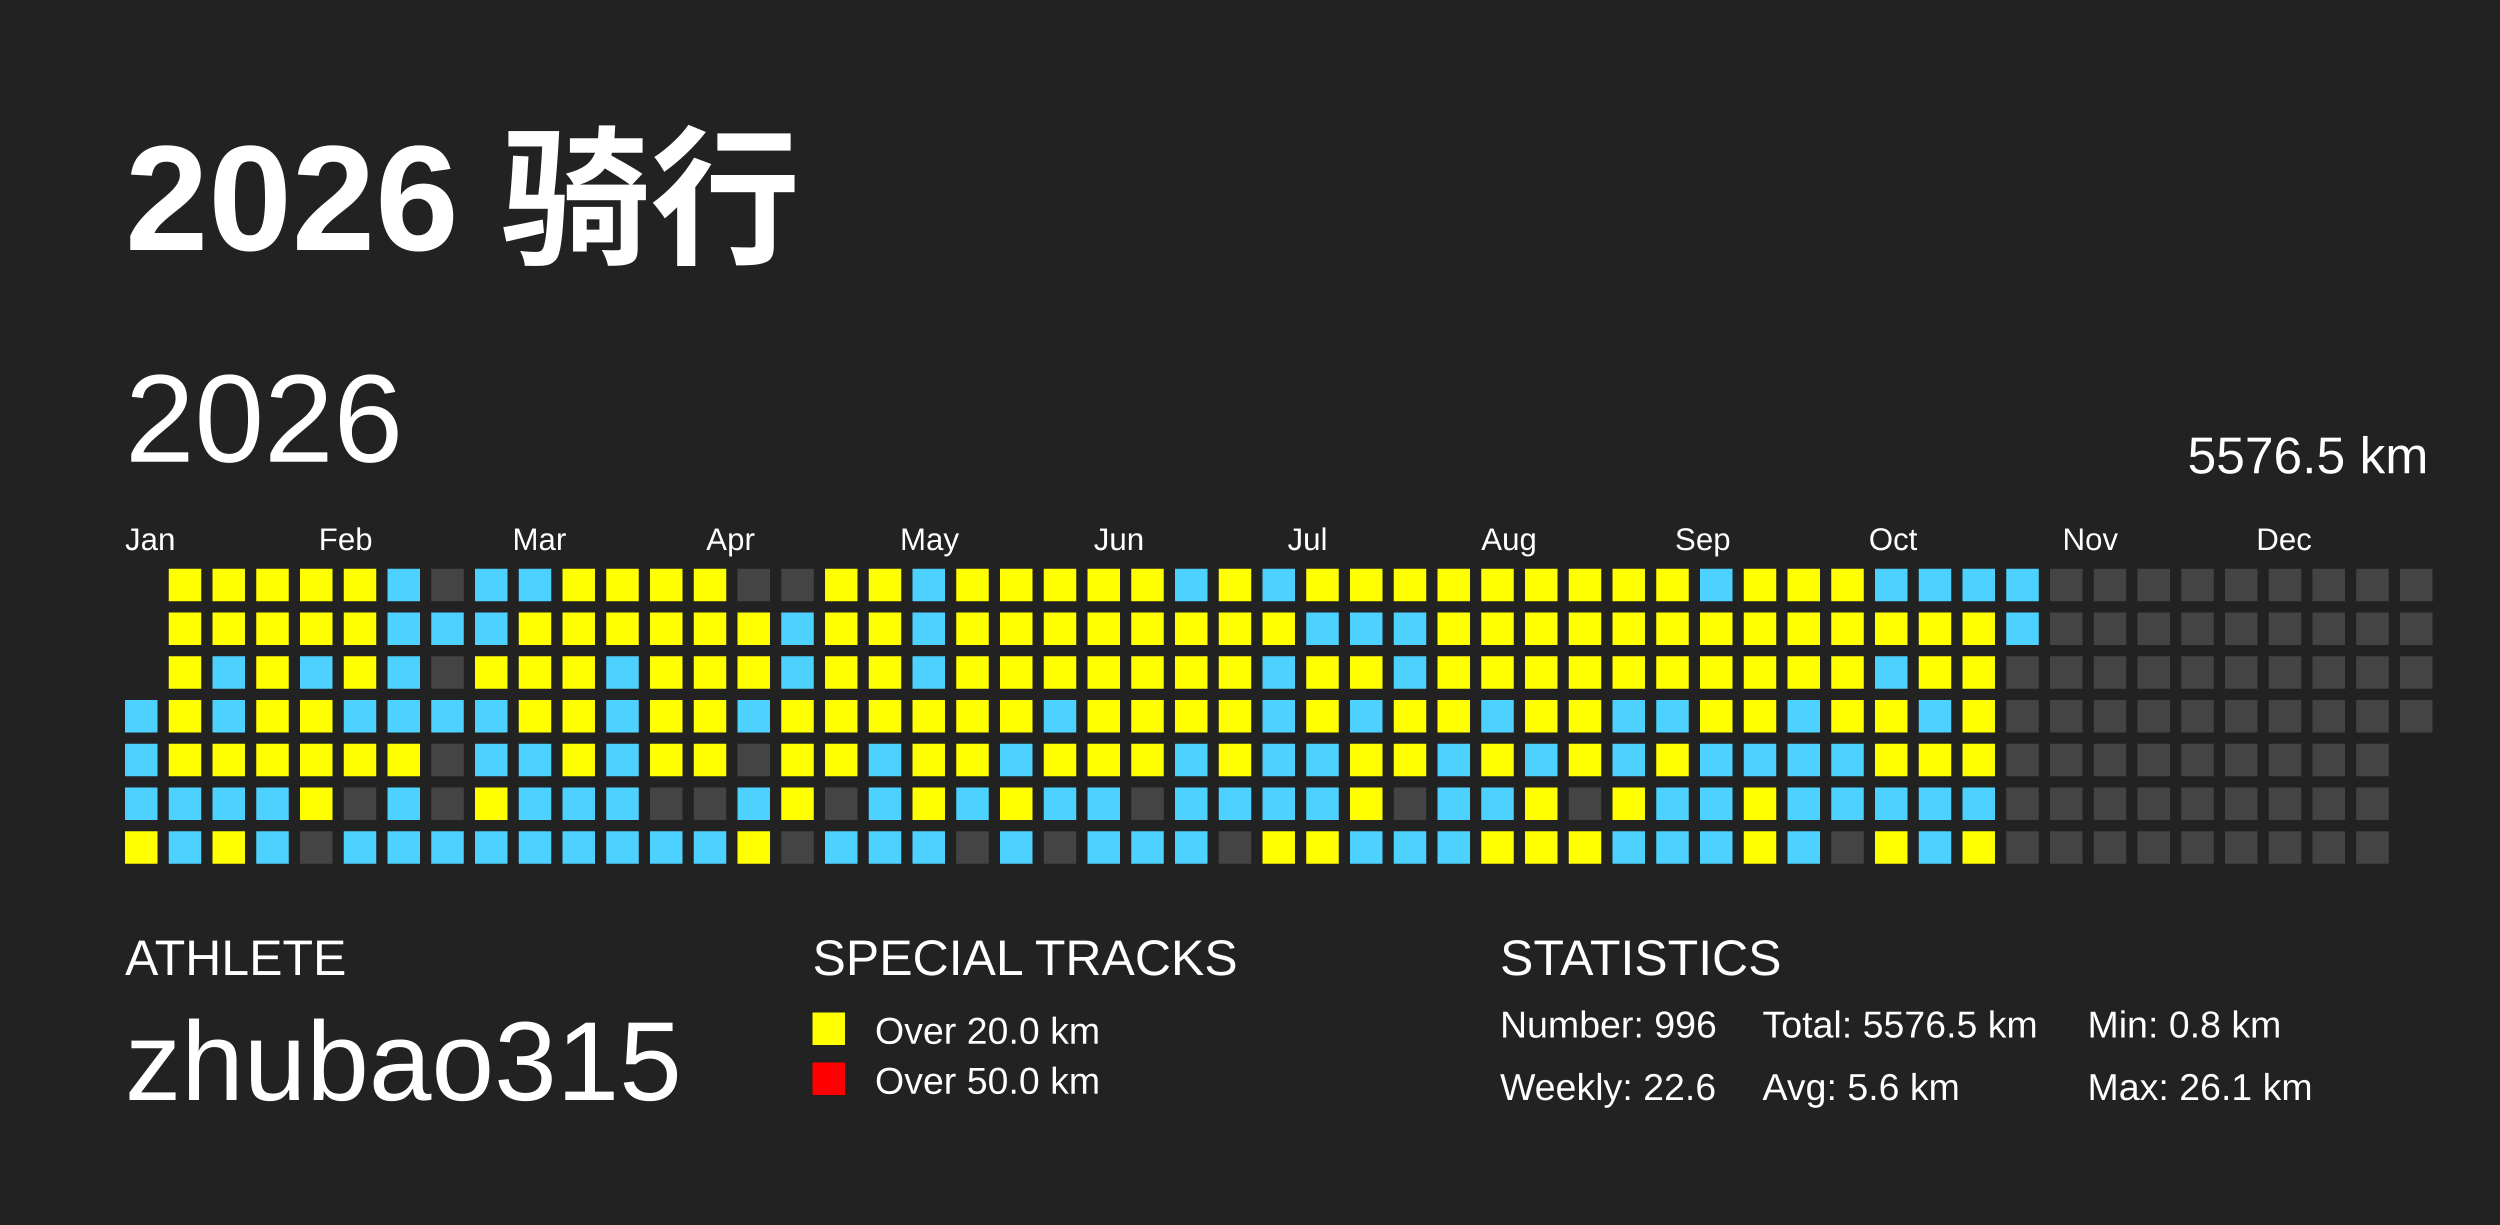
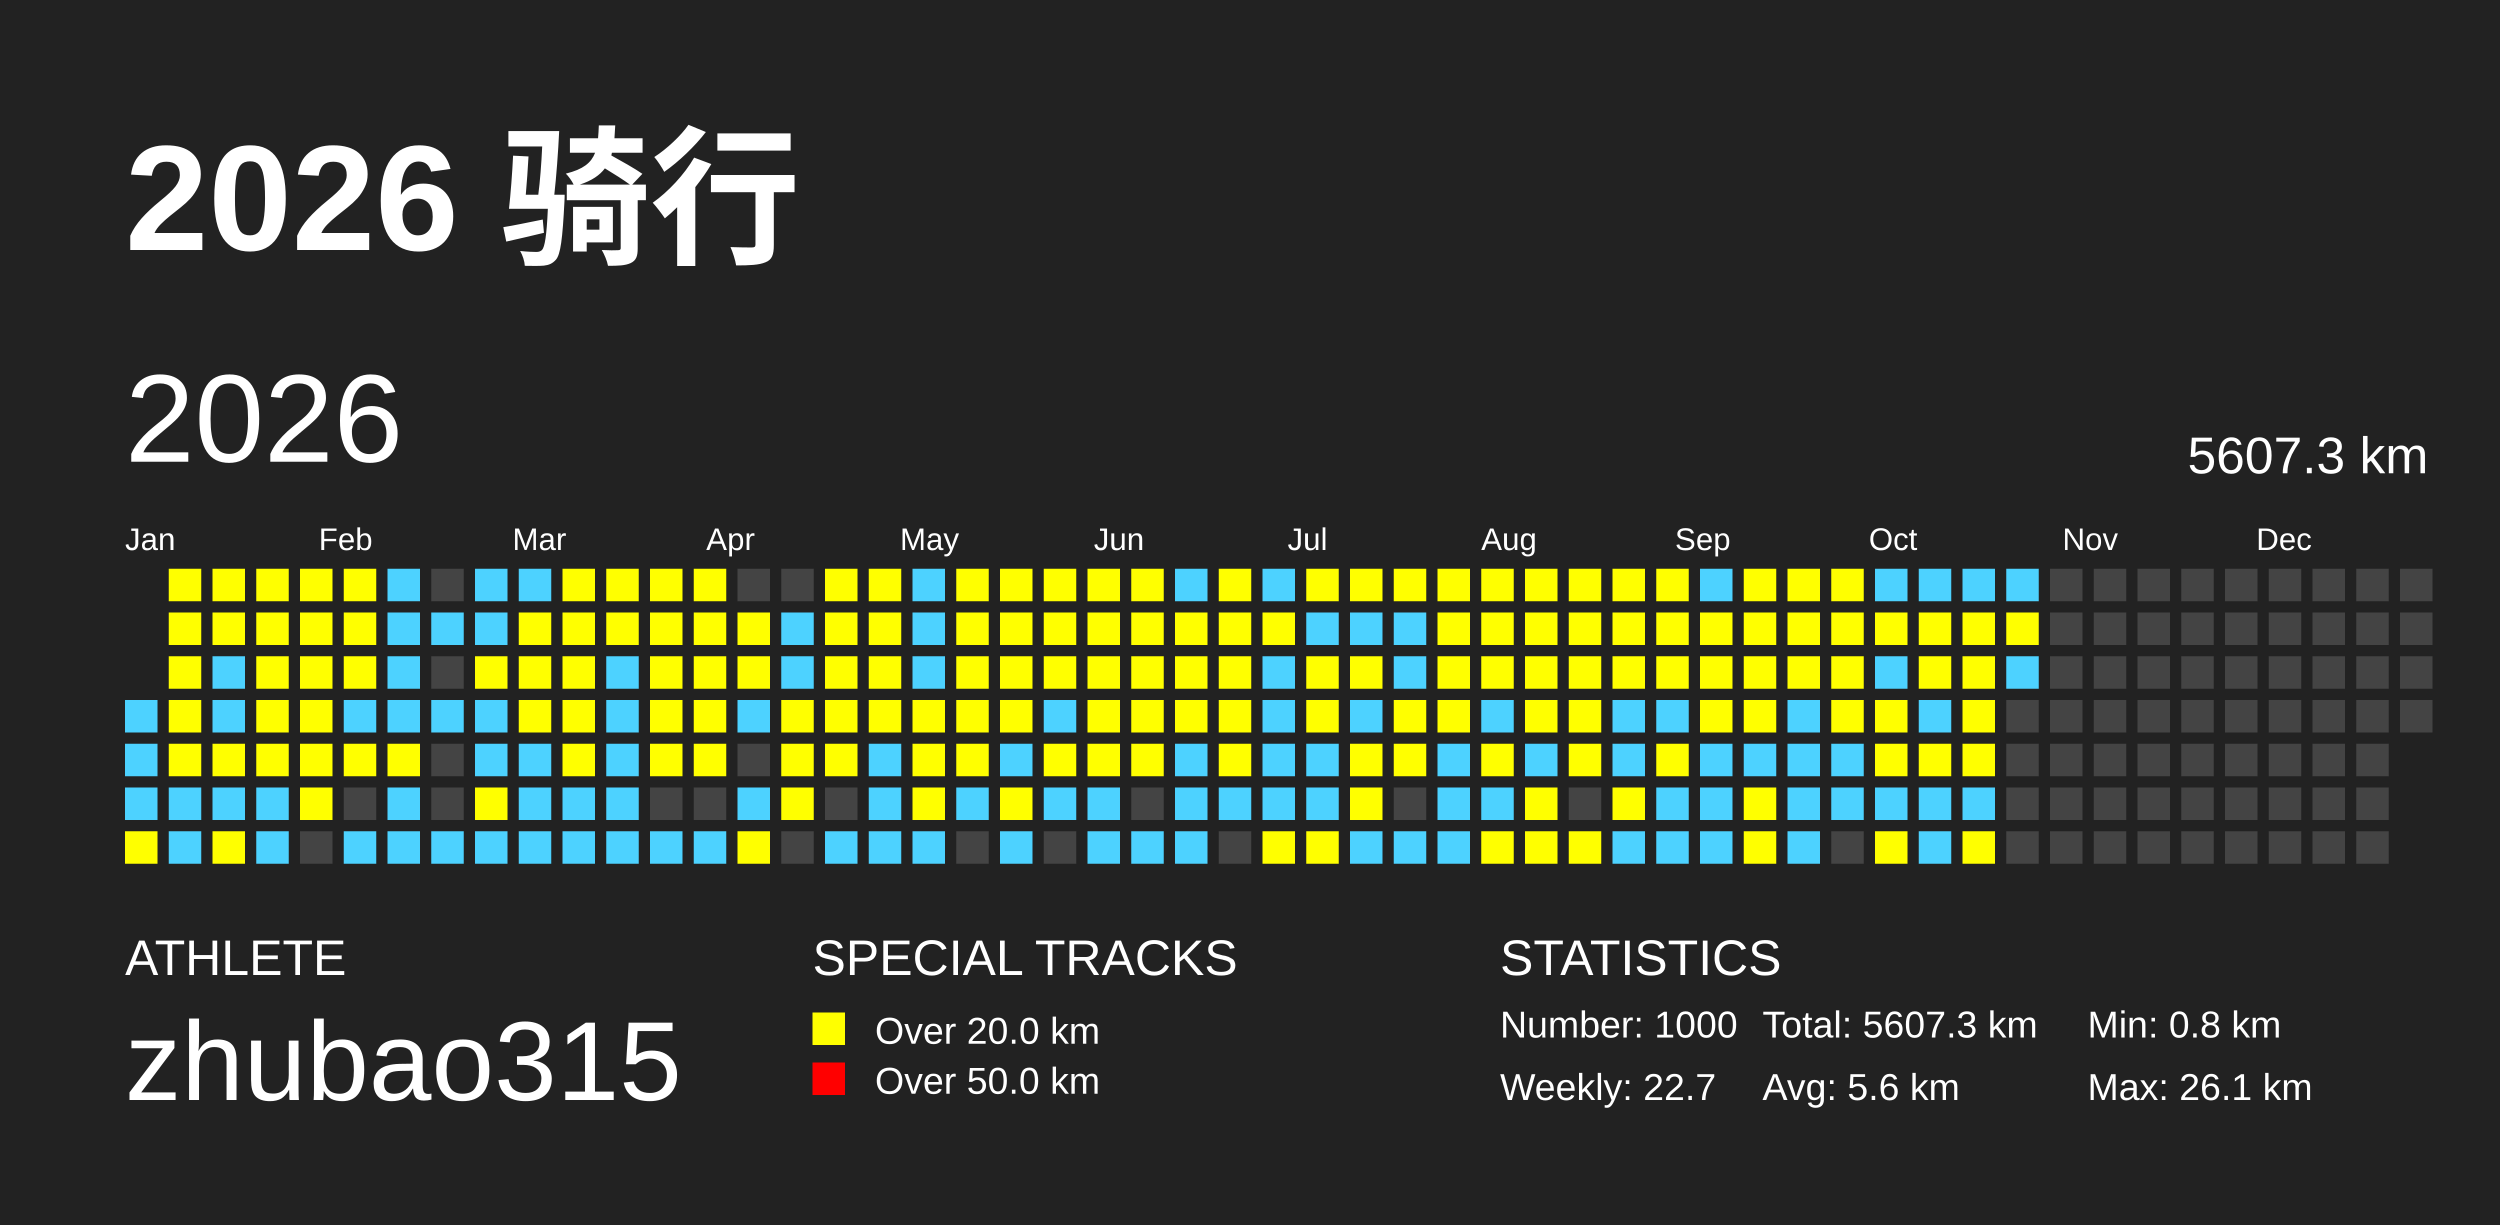
<svg xmlns="http://www.w3.org/2000/svg" baseProfile="full" height="98mm" version="1.1" viewBox="0,0,200,98" width="200mm">
  <defs />
  <rect fill="#222222" height="98" width="200" x="0" y="0" />
  <text fill="#FFFFFF" style="font-size:12px; font-family:Arial; font-weight:bold;" x="10" y="20">2026 骑行</text>
  <text fill="#FFFFFF" style="font-size:4px; font-family:Arial" x="10" y="78">ATHLETE</text>
  <text fill="#FFFFFF" style="font-size:9px; font-family:Arial" x="10" y="88">zhubao315</text>
  <text fill="#FFFFFF" style="font-size:4px; font-family:Arial" x="65" y="78">SPECIAL TRACKS</text>
  <rect fill="yellow" height="2.6" width="2.6" x="65" y="81" />
  <text fill="#FFFFFF" style="font-size:3px; font-family:Arial" x="70" y="83.5">Over 20.0 km</text>
  <rect fill="red" height="2.6" width="2.6" x="65" y="85" />
  <text fill="#FFFFFF" style="font-size:3px; font-family:Arial" x="70" y="87.5">Over 50.0 km</text>
  <text fill="#FFFFFF" style="font-size:4px; font-family:Arial" x="120" y="78">STATISTICS</text>
-   <text fill="#FFFFFF" style="font-size:3px; font-family:Arial" x="120" y="83">Number: 996</text>
-   <text fill="#FFFFFF" style="font-size:3px; font-family:Arial" x="120" y="88">Weekly: 22.6</text>
-   <text fill="#FFFFFF" style="font-size:3px; font-family:Arial" x="141" y="83">Total: 5576.5 km</text>
+   <text fill="#FFFFFF" style="font-size:3px; font-family:Arial" x="120" y="83">Number: 1000</text>
+   <text fill="#FFFFFF" style="font-size:3px; font-family:Arial" x="120" y="88">Weekly: 22.7</text>
+   <text fill="#FFFFFF" style="font-size:3px; font-family:Arial" x="141" y="83">Total: 5607.3 km</text>
  <text fill="#FFFFFF" style="font-size:3px; font-family:Arial" x="141" y="88">Avg: 5.6 km</text>
  <text fill="#FFFFFF" style="font-size:3px; font-family:Arial" x="167" y="83">Min: 0.8 km</text>
  <text fill="#FFFFFF" style="font-size:3px; font-family:Arial" x="167" y="88">Max: 26.1 km</text>
  <text dominant-baseline="hanging" fill="#FFFFFF" style="font-size:10.0px; font-family:Arial;" x="10" y="30">2026</text>
-   <text dominant-baseline="hanging" fill="#FFFFFF" style="font-size:4.125px; font-family:Arial;" x="175" y="35">5576.5 km</text>
+   <text dominant-baseline="hanging" fill="#FFFFFF" style="font-size:4.125px; font-family:Arial;" x="175" y="35">5607.3 km</text>
  <text fill="#FFFFFF" style="font-size:2.5px; font-family:Arial" x="10.0" y="44">Jan</text>
  <text fill="#FFFFFF" style="font-size:2.5px; font-family:Arial" x="25.5" y="44">Feb</text>
  <text fill="#FFFFFF" style="font-size:2.5px; font-family:Arial" x="41.0" y="44">Mar</text>
  <text fill="#FFFFFF" style="font-size:2.5px; font-family:Arial" x="56.5" y="44">Apr</text>
  <text fill="#FFFFFF" style="font-size:2.5px; font-family:Arial" x="72.0" y="44">May</text>
  <text fill="#FFFFFF" style="font-size:2.5px; font-family:Arial" x="87.5" y="44">Jun</text>
  <text fill="#FFFFFF" style="font-size:2.5px; font-family:Arial" x="103.0" y="44">Jul</text>
  <text fill="#FFFFFF" style="font-size:2.5px; font-family:Arial" x="118.5" y="44">Aug</text>
  <text fill="#FFFFFF" style="font-size:2.5px; font-family:Arial" x="134.0" y="44">Sep</text>
  <text fill="#FFFFFF" style="font-size:2.5px; font-family:Arial" x="149.5" y="44">Oct</text>
  <text fill="#FFFFFF" style="font-size:2.5px; font-family:Arial" x="165.0" y="44">Nov</text>
  <text fill="#FFFFFF" style="font-size:2.5px; font-family:Arial" x="180.5" y="44">Dec</text>
  <rect fill="#4DD2FF" height="2.6" width="2.6" x="10.0" y="56.0" />
  <rect fill="#4DD2FF" height="2.6" width="2.6" x="10.0" y="59.5" />
  <rect fill="#4DD2FF" height="2.6" width="2.6" x="10.0" y="63.0" />
  <rect fill="yellow" height="2.6" width="2.6" x="10.0" y="66.5" />
  <rect fill="yellow" height="2.6" width="2.6" x="13.5" y="45.5" />
  <rect fill="yellow" height="2.6" width="2.6" x="13.5" y="49.0" />
  <rect fill="yellow" height="2.6" width="2.6" x="13.5" y="52.5" />
  <rect fill="yellow" height="2.6" width="2.6" x="13.5" y="56.0" />
  <rect fill="yellow" height="2.6" width="2.6" x="13.5" y="59.5" />
  <rect fill="#4DD2FF" height="2.6" width="2.6" x="13.5" y="63.0" />
  <rect fill="#4DD2FF" height="2.6" width="2.6" x="13.5" y="66.5" />
  <rect fill="yellow" height="2.6" width="2.6" x="17.0" y="45.5" />
  <rect fill="yellow" height="2.6" width="2.6" x="17.0" y="49.0" />
  <rect fill="#4DD2FF" height="2.6" width="2.6" x="17.0" y="52.5" />
  <rect fill="#4DD2FF" height="2.6" width="2.6" x="17.0" y="56.0" />
  <rect fill="yellow" height="2.6" width="2.6" x="17.0" y="59.5" />
  <rect fill="#4DD2FF" height="2.6" width="2.6" x="17.0" y="63.0" />
  <rect fill="yellow" height="2.6" width="2.6" x="17.0" y="66.5" />
  <rect fill="yellow" height="2.6" width="2.6" x="20.5" y="45.5" />
  <rect fill="yellow" height="2.6" width="2.6" x="20.5" y="49.0" />
  <rect fill="yellow" height="2.6" width="2.6" x="20.5" y="52.5" />
  <rect fill="yellow" height="2.6" width="2.6" x="20.5" y="56.0" />
  <rect fill="yellow" height="2.6" width="2.6" x="20.5" y="59.5" />
  <rect fill="#4DD2FF" height="2.6" width="2.6" x="20.5" y="63.0" />
  <rect fill="#4DD2FF" height="2.6" width="2.6" x="20.5" y="66.5" />
  <rect fill="yellow" height="2.6" width="2.6" x="24.0" y="45.5" />
  <rect fill="yellow" height="2.6" width="2.6" x="24.0" y="49.0" />
-   <rect fill="#4DD2FF" height="2.6" width="2.6" x="24.0" y="52.5" />
+   <rect fill="yellow" height="2.6" width="2.6" x="24.0" y="52.5" />
  <rect fill="yellow" height="2.6" width="2.6" x="24.0" y="56.0" />
  <rect fill="yellow" height="2.6" width="2.6" x="24.0" y="59.5" />
  <rect fill="yellow" height="2.6" width="2.6" x="24.0" y="63.0" />
  <rect fill="#444444" height="2.6" width="2.6" x="24.0" y="66.5" />
  <rect fill="yellow" height="2.6" width="2.6" x="27.5" y="45.5" />
  <rect fill="yellow" height="2.6" width="2.6" x="27.5" y="49.0" />
  <rect fill="yellow" height="2.6" width="2.6" x="27.5" y="52.5" />
  <rect fill="#4DD2FF" height="2.6" width="2.6" x="27.5" y="56.0" />
  <rect fill="yellow" height="2.6" width="2.6" x="27.5" y="59.5" />
  <rect fill="#444444" height="2.6" width="2.6" x="27.5" y="63.0" />
  <rect fill="#4DD2FF" height="2.6" width="2.6" x="27.5" y="66.5" />
  <rect fill="#4DD2FF" height="2.6" width="2.6" x="31.0" y="45.5" />
  <rect fill="#4DD2FF" height="2.6" width="2.6" x="31.0" y="49.0" />
  <rect fill="#4DD2FF" height="2.6" width="2.6" x="31.0" y="52.5" />
  <rect fill="#4DD2FF" height="2.6" width="2.6" x="31.0" y="56.0" />
  <rect fill="yellow" height="2.6" width="2.6" x="31.0" y="59.5" />
  <rect fill="#4DD2FF" height="2.6" width="2.6" x="31.0" y="63.0" />
  <rect fill="#4DD2FF" height="2.6" width="2.6" x="31.0" y="66.5" />
  <rect fill="#444444" height="2.6" width="2.6" x="34.5" y="45.5" />
  <rect fill="#4DD2FF" height="2.6" width="2.6" x="34.5" y="49.0" />
  <rect fill="#444444" height="2.6" width="2.6" x="34.5" y="52.5" />
  <rect fill="#4DD2FF" height="2.6" width="2.6" x="34.5" y="56.0" />
  <rect fill="#444444" height="2.6" width="2.6" x="34.5" y="59.5" />
  <rect fill="#444444" height="2.6" width="2.6" x="34.5" y="63.0" />
  <rect fill="#4DD2FF" height="2.6" width="2.6" x="34.5" y="66.5" />
  <rect fill="#4DD2FF" height="2.6" width="2.6" x="38.0" y="45.5" />
  <rect fill="#4DD2FF" height="2.6" width="2.6" x="38.0" y="49.0" />
  <rect fill="yellow" height="2.6" width="2.6" x="38.0" y="52.5" />
  <rect fill="#4DD2FF" height="2.6" width="2.6" x="38.0" y="56.0" />
  <rect fill="#4DD2FF" height="2.6" width="2.6" x="38.0" y="59.5" />
  <rect fill="yellow" height="2.6" width="2.6" x="38.0" y="63.0" />
  <rect fill="#4DD2FF" height="2.6" width="2.6" x="38.0" y="66.5" />
  <rect fill="#4DD2FF" height="2.6" width="2.6" x="41.5" y="45.5" />
  <rect fill="yellow" height="2.6" width="2.6" x="41.5" y="49.0" />
  <rect fill="yellow" height="2.6" width="2.6" x="41.5" y="52.5" />
  <rect fill="yellow" height="2.6" width="2.6" x="41.5" y="56.0" />
  <rect fill="#4DD2FF" height="2.6" width="2.6" x="41.5" y="59.5" />
  <rect fill="#4DD2FF" height="2.6" width="2.6" x="41.5" y="63.0" />
  <rect fill="#4DD2FF" height="2.6" width="2.6" x="41.5" y="66.5" />
  <rect fill="yellow" height="2.6" width="2.6" x="45.0" y="45.5" />
  <rect fill="yellow" height="2.6" width="2.6" x="45.0" y="49.0" />
  <rect fill="yellow" height="2.6" width="2.6" x="45.0" y="52.5" />
  <rect fill="yellow" height="2.6" width="2.6" x="45.0" y="56.0" />
  <rect fill="yellow" height="2.6" width="2.6" x="45.0" y="59.5" />
  <rect fill="#4DD2FF" height="2.6" width="2.6" x="45.0" y="63.0" />
  <rect fill="#4DD2FF" height="2.6" width="2.6" x="45.0" y="66.5" />
  <rect fill="yellow" height="2.6" width="2.6" x="48.5" y="45.5" />
  <rect fill="yellow" height="2.6" width="2.6" x="48.5" y="49.0" />
  <rect fill="#4DD2FF" height="2.6" width="2.6" x="48.5" y="52.5" />
  <rect fill="#4DD2FF" height="2.6" width="2.6" x="48.5" y="56.0" />
  <rect fill="#4DD2FF" height="2.6" width="2.6" x="48.5" y="59.5" />
  <rect fill="#4DD2FF" height="2.6" width="2.6" x="48.5" y="63.0" />
  <rect fill="#4DD2FF" height="2.6" width="2.6" x="48.5" y="66.5" />
  <rect fill="yellow" height="2.6" width="2.6" x="52.0" y="45.5" />
  <rect fill="yellow" height="2.6" width="2.6" x="52.0" y="49.0" />
  <rect fill="yellow" height="2.6" width="2.6" x="52.0" y="52.5" />
  <rect fill="yellow" height="2.6" width="2.6" x="52.0" y="56.0" />
  <rect fill="yellow" height="2.6" width="2.6" x="52.0" y="59.5" />
  <rect fill="#444444" height="2.6" width="2.6" x="52.0" y="63.0" />
  <rect fill="#4DD2FF" height="2.6" width="2.6" x="52.0" y="66.5" />
  <rect fill="yellow" height="2.6" width="2.6" x="55.5" y="45.5" />
  <rect fill="yellow" height="2.6" width="2.6" x="55.5" y="49.0" />
  <rect fill="yellow" height="2.6" width="2.6" x="55.5" y="52.5" />
  <rect fill="yellow" height="2.6" width="2.6" x="55.5" y="56.0" />
  <rect fill="yellow" height="2.6" width="2.6" x="55.5" y="59.5" />
  <rect fill="#444444" height="2.6" width="2.6" x="55.5" y="63.0" />
  <rect fill="#4DD2FF" height="2.6" width="2.6" x="55.5" y="66.5" />
  <rect fill="#444444" height="2.6" width="2.6" x="59.0" y="45.5" />
  <rect fill="yellow" height="2.6" width="2.6" x="59.0" y="49.0" />
  <rect fill="yellow" height="2.6" width="2.6" x="59.0" y="52.5" />
  <rect fill="#4DD2FF" height="2.6" width="2.6" x="59.0" y="56.0" />
  <rect fill="#444444" height="2.6" width="2.6" x="59.0" y="59.5" />
  <rect fill="#4DD2FF" height="2.6" width="2.6" x="59.0" y="63.0" />
  <rect fill="yellow" height="2.6" width="2.6" x="59.0" y="66.5" />
  <rect fill="#444444" height="2.6" width="2.6" x="62.5" y="45.5" />
  <rect fill="#4DD2FF" height="2.6" width="2.6" x="62.5" y="49.0" />
  <rect fill="#4DD2FF" height="2.6" width="2.6" x="62.5" y="52.5" />
  <rect fill="yellow" height="2.6" width="2.6" x="62.5" y="56.0" />
  <rect fill="yellow" height="2.6" width="2.6" x="62.5" y="59.5" />
  <rect fill="yellow" height="2.6" width="2.6" x="62.5" y="63.0" />
  <rect fill="#444444" height="2.6" width="2.6" x="62.5" y="66.5" />
  <rect fill="yellow" height="2.6" width="2.6" x="66.0" y="45.5" />
  <rect fill="yellow" height="2.6" width="2.6" x="66.0" y="49.0" />
  <rect fill="yellow" height="2.6" width="2.6" x="66.0" y="52.5" />
  <rect fill="yellow" height="2.6" width="2.6" x="66.0" y="56.0" />
  <rect fill="yellow" height="2.6" width="2.6" x="66.0" y="59.5" />
  <rect fill="#444444" height="2.6" width="2.6" x="66.0" y="63.0" />
  <rect fill="#4DD2FF" height="2.6" width="2.6" x="66.0" y="66.5" />
  <rect fill="yellow" height="2.6" width="2.6" x="69.5" y="45.5" />
  <rect fill="yellow" height="2.6" width="2.6" x="69.5" y="49.0" />
  <rect fill="yellow" height="2.6" width="2.6" x="69.5" y="52.5" />
  <rect fill="yellow" height="2.6" width="2.6" x="69.5" y="56.0" />
  <rect fill="#4DD2FF" height="2.6" width="2.6" x="69.5" y="59.5" />
  <rect fill="#4DD2FF" height="2.6" width="2.6" x="69.5" y="63.0" />
  <rect fill="#4DD2FF" height="2.6" width="2.6" x="69.5" y="66.5" />
  <rect fill="#4DD2FF" height="2.6" width="2.6" x="73.0" y="45.5" />
  <rect fill="#4DD2FF" height="2.6" width="2.6" x="73.0" y="49.0" />
  <rect fill="#4DD2FF" height="2.6" width="2.6" x="73.0" y="52.5" />
  <rect fill="yellow" height="2.6" width="2.6" x="73.0" y="56.0" />
  <rect fill="yellow" height="2.6" width="2.6" x="73.0" y="59.5" />
  <rect fill="yellow" height="2.6" width="2.6" x="73.0" y="63.0" />
  <rect fill="#4DD2FF" height="2.6" width="2.6" x="73.0" y="66.5" />
  <rect fill="yellow" height="2.6" width="2.6" x="76.5" y="45.5" />
  <rect fill="yellow" height="2.6" width="2.6" x="76.5" y="49.0" />
  <rect fill="yellow" height="2.6" width="2.6" x="76.5" y="52.5" />
  <rect fill="yellow" height="2.6" width="2.6" x="76.5" y="56.0" />
  <rect fill="yellow" height="2.6" width="2.6" x="76.5" y="59.5" />
  <rect fill="#4DD2FF" height="2.6" width="2.6" x="76.5" y="63.0" />
  <rect fill="#444444" height="2.6" width="2.6" x="76.5" y="66.5" />
  <rect fill="yellow" height="2.6" width="2.6" x="80.0" y="45.5" />
  <rect fill="yellow" height="2.6" width="2.6" x="80.0" y="49.0" />
  <rect fill="yellow" height="2.6" width="2.6" x="80.0" y="52.5" />
  <rect fill="yellow" height="2.6" width="2.6" x="80.0" y="56.0" />
  <rect fill="#4DD2FF" height="2.6" width="2.6" x="80.0" y="59.5" />
  <rect fill="yellow" height="2.6" width="2.6" x="80.0" y="63.0" />
  <rect fill="#4DD2FF" height="2.6" width="2.6" x="80.0" y="66.5" />
  <rect fill="yellow" height="2.6" width="2.6" x="83.5" y="45.5" />
  <rect fill="yellow" height="2.6" width="2.6" x="83.5" y="49.0" />
  <rect fill="yellow" height="2.6" width="2.6" x="83.5" y="52.5" />
  <rect fill="#4DD2FF" height="2.6" width="2.6" x="83.5" y="56.0" />
  <rect fill="yellow" height="2.6" width="2.6" x="83.5" y="59.5" />
  <rect fill="#4DD2FF" height="2.6" width="2.6" x="83.5" y="63.0" />
  <rect fill="#444444" height="2.6" width="2.6" x="83.5" y="66.5" />
  <rect fill="yellow" height="2.6" width="2.6" x="87.0" y="45.5" />
  <rect fill="yellow" height="2.6" width="2.6" x="87.0" y="49.0" />
  <rect fill="yellow" height="2.6" width="2.6" x="87.0" y="52.5" />
  <rect fill="yellow" height="2.6" width="2.6" x="87.0" y="56.0" />
  <rect fill="yellow" height="2.6" width="2.6" x="87.0" y="59.5" />
  <rect fill="#4DD2FF" height="2.6" width="2.6" x="87.0" y="63.0" />
  <rect fill="#4DD2FF" height="2.6" width="2.6" x="87.0" y="66.5" />
  <rect fill="yellow" height="2.6" width="2.6" x="90.5" y="45.5" />
  <rect fill="yellow" height="2.6" width="2.6" x="90.5" y="49.0" />
  <rect fill="yellow" height="2.6" width="2.6" x="90.5" y="52.5" />
  <rect fill="yellow" height="2.6" width="2.6" x="90.5" y="56.0" />
  <rect fill="yellow" height="2.6" width="2.6" x="90.5" y="59.5" />
  <rect fill="#444444" height="2.6" width="2.6" x="90.5" y="63.0" />
  <rect fill="#4DD2FF" height="2.6" width="2.6" x="90.5" y="66.5" />
  <rect fill="#4DD2FF" height="2.6" width="2.6" x="94.0" y="45.5" />
  <rect fill="yellow" height="2.6" width="2.6" x="94.0" y="49.0" />
  <rect fill="yellow" height="2.6" width="2.6" x="94.0" y="52.5" />
  <rect fill="yellow" height="2.6" width="2.6" x="94.0" y="56.0" />
  <rect fill="#4DD2FF" height="2.6" width="2.6" x="94.0" y="59.5" />
  <rect fill="#4DD2FF" height="2.6" width="2.6" x="94.0" y="63.0" />
  <rect fill="#4DD2FF" height="2.6" width="2.6" x="94.0" y="66.5" />
  <rect fill="yellow" height="2.6" width="2.6" x="97.5" y="45.5" />
  <rect fill="yellow" height="2.6" width="2.6" x="97.5" y="49.0" />
  <rect fill="yellow" height="2.6" width="2.6" x="97.5" y="52.5" />
  <rect fill="yellow" height="2.6" width="2.6" x="97.5" y="56.0" />
  <rect fill="yellow" height="2.6" width="2.6" x="97.5" y="59.5" />
  <rect fill="#4DD2FF" height="2.6" width="2.6" x="97.5" y="63.0" />
  <rect fill="#444444" height="2.6" width="2.6" x="97.5" y="66.5" />
  <rect fill="#4DD2FF" height="2.6" width="2.6" x="101.0" y="45.5" />
  <rect fill="yellow" height="2.6" width="2.6" x="101.0" y="49.0" />
  <rect fill="#4DD2FF" height="2.6" width="2.6" x="101.0" y="52.5" />
  <rect fill="#4DD2FF" height="2.6" width="2.6" x="101.0" y="56.0" />
  <rect fill="#4DD2FF" height="2.6" width="2.6" x="101.0" y="59.5" />
  <rect fill="#4DD2FF" height="2.6" width="2.6" x="101.0" y="63.0" />
  <rect fill="yellow" height="2.6" width="2.6" x="101.0" y="66.5" />
  <rect fill="yellow" height="2.6" width="2.6" x="104.5" y="45.5" />
  <rect fill="#4DD2FF" height="2.6" width="2.6" x="104.5" y="49.0" />
  <rect fill="yellow" height="2.6" width="2.6" x="104.5" y="52.5" />
  <rect fill="yellow" height="2.6" width="2.6" x="104.5" y="56.0" />
  <rect fill="#4DD2FF" height="2.6" width="2.6" x="104.5" y="59.5" />
  <rect fill="#4DD2FF" height="2.6" width="2.6" x="104.5" y="63.0" />
  <rect fill="yellow" height="2.6" width="2.6" x="104.5" y="66.5" />
  <rect fill="yellow" height="2.6" width="2.6" x="108.0" y="45.5" />
  <rect fill="#4DD2FF" height="2.6" width="2.6" x="108.0" y="49.0" />
  <rect fill="yellow" height="2.6" width="2.6" x="108.0" y="52.5" />
  <rect fill="#4DD2FF" height="2.6" width="2.6" x="108.0" y="56.0" />
  <rect fill="yellow" height="2.6" width="2.6" x="108.0" y="59.5" />
  <rect fill="yellow" height="2.6" width="2.6" x="108.0" y="63.0" />
  <rect fill="#4DD2FF" height="2.6" width="2.6" x="108.0" y="66.5" />
  <rect fill="yellow" height="2.6" width="2.6" x="111.5" y="45.5" />
  <rect fill="#4DD2FF" height="2.6" width="2.6" x="111.5" y="49.0" />
  <rect fill="#4DD2FF" height="2.6" width="2.6" x="111.5" y="52.5" />
  <rect fill="yellow" height="2.6" width="2.6" x="111.5" y="56.0" />
  <rect fill="yellow" height="2.6" width="2.6" x="111.5" y="59.5" />
  <rect fill="#444444" height="2.6" width="2.6" x="111.5" y="63.0" />
  <rect fill="#4DD2FF" height="2.6" width="2.6" x="111.5" y="66.5" />
  <rect fill="yellow" height="2.6" width="2.6" x="115.0" y="45.5" />
  <rect fill="yellow" height="2.6" width="2.6" x="115.0" y="49.0" />
  <rect fill="yellow" height="2.6" width="2.6" x="115.0" y="52.5" />
  <rect fill="yellow" height="2.6" width="2.6" x="115.0" y="56.0" />
  <rect fill="#4DD2FF" height="2.6" width="2.6" x="115.0" y="59.5" />
  <rect fill="#4DD2FF" height="2.6" width="2.6" x="115.0" y="63.0" />
  <rect fill="#4DD2FF" height="2.6" width="2.6" x="115.0" y="66.5" />
  <rect fill="yellow" height="2.6" width="2.6" x="118.5" y="45.5" />
  <rect fill="yellow" height="2.6" width="2.6" x="118.5" y="49.0" />
  <rect fill="yellow" height="2.6" width="2.6" x="118.5" y="52.5" />
  <rect fill="#4DD2FF" height="2.6" width="2.6" x="118.5" y="56.0" />
  <rect fill="yellow" height="2.6" width="2.6" x="118.5" y="59.5" />
  <rect fill="#4DD2FF" height="2.6" width="2.6" x="118.5" y="63.0" />
  <rect fill="yellow" height="2.6" width="2.6" x="118.5" y="66.5" />
  <rect fill="yellow" height="2.6" width="2.6" x="122.0" y="45.5" />
  <rect fill="yellow" height="2.6" width="2.6" x="122.0" y="49.0" />
  <rect fill="yellow" height="2.6" width="2.6" x="122.0" y="52.5" />
  <rect fill="yellow" height="2.6" width="2.6" x="122.0" y="56.0" />
  <rect fill="#4DD2FF" height="2.6" width="2.6" x="122.0" y="59.5" />
  <rect fill="yellow" height="2.6" width="2.6" x="122.0" y="63.0" />
  <rect fill="yellow" height="2.6" width="2.6" x="122.0" y="66.5" />
  <rect fill="yellow" height="2.6" width="2.6" x="125.5" y="45.5" />
  <rect fill="yellow" height="2.6" width="2.6" x="125.5" y="49.0" />
  <rect fill="yellow" height="2.6" width="2.6" x="125.5" y="52.5" />
  <rect fill="yellow" height="2.6" width="2.6" x="125.5" y="56.0" />
  <rect fill="yellow" height="2.6" width="2.6" x="125.5" y="59.5" />
  <rect fill="#444444" height="2.6" width="2.6" x="125.5" y="63.0" />
  <rect fill="yellow" height="2.6" width="2.6" x="125.5" y="66.5" />
  <rect fill="yellow" height="2.6" width="2.6" x="129.0" y="45.5" />
  <rect fill="yellow" height="2.6" width="2.6" x="129.0" y="49.0" />
  <rect fill="yellow" height="2.6" width="2.6" x="129.0" y="52.5" />
  <rect fill="#4DD2FF" height="2.6" width="2.6" x="129.0" y="56.0" />
  <rect fill="#4DD2FF" height="2.6" width="2.6" x="129.0" y="59.5" />
  <rect fill="yellow" height="2.6" width="2.6" x="129.0" y="63.0" />
  <rect fill="#4DD2FF" height="2.6" width="2.6" x="129.0" y="66.5" />
  <rect fill="yellow" height="2.6" width="2.6" x="132.5" y="45.5" />
  <rect fill="yellow" height="2.6" width="2.6" x="132.5" y="49.0" />
  <rect fill="yellow" height="2.6" width="2.6" x="132.5" y="52.5" />
  <rect fill="#4DD2FF" height="2.6" width="2.6" x="132.5" y="56.0" />
  <rect fill="yellow" height="2.6" width="2.6" x="132.5" y="59.5" />
  <rect fill="#4DD2FF" height="2.6" width="2.6" x="132.5" y="63.0" />
  <rect fill="#4DD2FF" height="2.6" width="2.6" x="132.5" y="66.5" />
  <rect fill="#4DD2FF" height="2.6" width="2.6" x="136.0" y="45.5" />
  <rect fill="yellow" height="2.6" width="2.6" x="136.0" y="49.0" />
  <rect fill="yellow" height="2.6" width="2.6" x="136.0" y="52.5" />
  <rect fill="yellow" height="2.6" width="2.6" x="136.0" y="56.0" />
  <rect fill="#4DD2FF" height="2.6" width="2.6" x="136.0" y="59.5" />
  <rect fill="#4DD2FF" height="2.6" width="2.6" x="136.0" y="63.0" />
  <rect fill="#4DD2FF" height="2.6" width="2.6" x="136.0" y="66.5" />
  <rect fill="yellow" height="2.6" width="2.6" x="139.5" y="45.5" />
  <rect fill="yellow" height="2.6" width="2.6" x="139.5" y="49.0" />
  <rect fill="yellow" height="2.6" width="2.6" x="139.5" y="52.5" />
  <rect fill="yellow" height="2.6" width="2.6" x="139.5" y="56.0" />
  <rect fill="#4DD2FF" height="2.6" width="2.6" x="139.5" y="59.5" />
  <rect fill="yellow" height="2.6" width="2.6" x="139.5" y="63.0" />
  <rect fill="yellow" height="2.6" width="2.6" x="139.5" y="66.5" />
  <rect fill="yellow" height="2.6" width="2.6" x="143.0" y="45.5" />
  <rect fill="yellow" height="2.6" width="2.6" x="143.0" y="49.0" />
  <rect fill="yellow" height="2.6" width="2.6" x="143.0" y="52.5" />
  <rect fill="#4DD2FF" height="2.6" width="2.6" x="143.0" y="56.0" />
  <rect fill="#4DD2FF" height="2.6" width="2.6" x="143.0" y="59.5" />
  <rect fill="#4DD2FF" height="2.6" width="2.6" x="143.0" y="63.0" />
  <rect fill="#4DD2FF" height="2.6" width="2.6" x="143.0" y="66.5" />
  <rect fill="yellow" height="2.6" width="2.6" x="146.5" y="45.5" />
  <rect fill="yellow" height="2.6" width="2.6" x="146.5" y="49.0" />
  <rect fill="yellow" height="2.6" width="2.6" x="146.5" y="52.5" />
  <rect fill="yellow" height="2.6" width="2.6" x="146.5" y="56.0" />
  <rect fill="#4DD2FF" height="2.6" width="2.6" x="146.5" y="59.5" />
  <rect fill="#4DD2FF" height="2.6" width="2.6" x="146.5" y="63.0" />
  <rect fill="#444444" height="2.6" width="2.6" x="146.5" y="66.5" />
  <rect fill="#4DD2FF" height="2.6" width="2.6" x="150.0" y="45.5" />
  <rect fill="yellow" height="2.6" width="2.6" x="150.0" y="49.0" />
  <rect fill="#4DD2FF" height="2.6" width="2.6" x="150.0" y="52.5" />
  <rect fill="yellow" height="2.6" width="2.6" x="150.0" y="56.0" />
  <rect fill="yellow" height="2.6" width="2.6" x="150.0" y="59.5" />
  <rect fill="#4DD2FF" height="2.6" width="2.6" x="150.0" y="63.0" />
  <rect fill="yellow" height="2.6" width="2.6" x="150.0" y="66.5" />
  <rect fill="#4DD2FF" height="2.6" width="2.6" x="153.5" y="45.5" />
  <rect fill="yellow" height="2.6" width="2.6" x="153.5" y="49.0" />
  <rect fill="yellow" height="2.6" width="2.6" x="153.5" y="52.5" />
  <rect fill="#4DD2FF" height="2.6" width="2.6" x="153.5" y="56.0" />
  <rect fill="yellow" height="2.6" width="2.6" x="153.5" y="59.5" />
  <rect fill="#4DD2FF" height="2.6" width="2.6" x="153.5" y="63.0" />
  <rect fill="#4DD2FF" height="2.6" width="2.6" x="153.5" y="66.5" />
  <rect fill="#4DD2FF" height="2.6" width="2.6" x="157.0" y="45.5" />
  <rect fill="yellow" height="2.6" width="2.6" x="157.0" y="49.0" />
  <rect fill="yellow" height="2.6" width="2.6" x="157.0" y="52.5" />
  <rect fill="yellow" height="2.6" width="2.6" x="157.0" y="56.0" />
  <rect fill="yellow" height="2.6" width="2.6" x="157.0" y="59.5" />
  <rect fill="#4DD2FF" height="2.6" width="2.6" x="157.0" y="63.0" />
  <rect fill="yellow" height="2.6" width="2.6" x="157.0" y="66.5" />
  <rect fill="#4DD2FF" height="2.6" width="2.6" x="160.5" y="45.5" />
-   <rect fill="#4DD2FF" height="2.6" width="2.6" x="160.5" y="49.0" />
-   <rect fill="#444444" height="2.6" width="2.6" x="160.5" y="52.5" />
+   <rect fill="yellow" height="2.6" width="2.6" x="160.5" y="49.0" />
+   <rect fill="#4DD2FF" height="2.6" width="2.6" x="160.5" y="52.5" />
  <rect fill="#444444" height="2.6" width="2.6" x="160.5" y="56.0" />
  <rect fill="#444444" height="2.6" width="2.6" x="160.5" y="59.5" />
  <rect fill="#444444" height="2.6" width="2.6" x="160.5" y="63.0" />
  <rect fill="#444444" height="2.6" width="2.6" x="160.5" y="66.5" />
  <rect fill="#444444" height="2.6" width="2.6" x="164.0" y="45.5" />
  <rect fill="#444444" height="2.6" width="2.6" x="164.0" y="49.0" />
  <rect fill="#444444" height="2.6" width="2.6" x="164.0" y="52.5" />
  <rect fill="#444444" height="2.6" width="2.6" x="164.0" y="56.0" />
  <rect fill="#444444" height="2.6" width="2.6" x="164.0" y="59.5" />
  <rect fill="#444444" height="2.6" width="2.6" x="164.0" y="63.0" />
  <rect fill="#444444" height="2.6" width="2.6" x="164.0" y="66.5" />
  <rect fill="#444444" height="2.6" width="2.6" x="167.5" y="45.5" />
  <rect fill="#444444" height="2.6" width="2.6" x="167.5" y="49.0" />
  <rect fill="#444444" height="2.6" width="2.6" x="167.5" y="52.5" />
  <rect fill="#444444" height="2.6" width="2.6" x="167.5" y="56.0" />
  <rect fill="#444444" height="2.6" width="2.6" x="167.5" y="59.5" />
  <rect fill="#444444" height="2.6" width="2.6" x="167.5" y="63.0" />
  <rect fill="#444444" height="2.6" width="2.6" x="167.5" y="66.5" />
  <rect fill="#444444" height="2.6" width="2.6" x="171.0" y="45.5" />
  <rect fill="#444444" height="2.6" width="2.6" x="171.0" y="49.0" />
  <rect fill="#444444" height="2.6" width="2.6" x="171.0" y="52.5" />
  <rect fill="#444444" height="2.6" width="2.6" x="171.0" y="56.0" />
  <rect fill="#444444" height="2.6" width="2.6" x="171.0" y="59.5" />
  <rect fill="#444444" height="2.6" width="2.6" x="171.0" y="63.0" />
  <rect fill="#444444" height="2.6" width="2.6" x="171.0" y="66.5" />
  <rect fill="#444444" height="2.6" width="2.6" x="174.5" y="45.5" />
  <rect fill="#444444" height="2.6" width="2.6" x="174.5" y="49.0" />
  <rect fill="#444444" height="2.6" width="2.6" x="174.5" y="52.5" />
  <rect fill="#444444" height="2.6" width="2.6" x="174.5" y="56.0" />
  <rect fill="#444444" height="2.6" width="2.6" x="174.5" y="59.5" />
  <rect fill="#444444" height="2.6" width="2.6" x="174.5" y="63.0" />
  <rect fill="#444444" height="2.6" width="2.6" x="174.5" y="66.5" />
  <rect fill="#444444" height="2.6" width="2.6" x="178.0" y="45.5" />
  <rect fill="#444444" height="2.6" width="2.6" x="178.0" y="49.0" />
  <rect fill="#444444" height="2.6" width="2.6" x="178.0" y="52.5" />
  <rect fill="#444444" height="2.6" width="2.6" x="178.0" y="56.0" />
  <rect fill="#444444" height="2.6" width="2.6" x="178.0" y="59.5" />
  <rect fill="#444444" height="2.6" width="2.6" x="178.0" y="63.0" />
  <rect fill="#444444" height="2.6" width="2.6" x="178.0" y="66.5" />
  <rect fill="#444444" height="2.6" width="2.6" x="181.5" y="45.5" />
  <rect fill="#444444" height="2.6" width="2.6" x="181.5" y="49.0" />
  <rect fill="#444444" height="2.6" width="2.6" x="181.5" y="52.5" />
  <rect fill="#444444" height="2.6" width="2.6" x="181.5" y="56.0" />
  <rect fill="#444444" height="2.6" width="2.6" x="181.5" y="59.5" />
  <rect fill="#444444" height="2.6" width="2.6" x="181.5" y="63.0" />
  <rect fill="#444444" height="2.6" width="2.6" x="181.5" y="66.5" />
  <rect fill="#444444" height="2.6" width="2.6" x="185.0" y="45.5" />
  <rect fill="#444444" height="2.6" width="2.6" x="185.0" y="49.0" />
  <rect fill="#444444" height="2.6" width="2.6" x="185.0" y="52.5" />
  <rect fill="#444444" height="2.6" width="2.6" x="185.0" y="56.0" />
  <rect fill="#444444" height="2.6" width="2.6" x="185.0" y="59.5" />
  <rect fill="#444444" height="2.6" width="2.6" x="185.0" y="63.0" />
  <rect fill="#444444" height="2.6" width="2.6" x="185.0" y="66.5" />
  <rect fill="#444444" height="2.6" width="2.6" x="188.5" y="45.5" />
  <rect fill="#444444" height="2.6" width="2.6" x="188.5" y="49.0" />
  <rect fill="#444444" height="2.6" width="2.6" x="188.5" y="52.5" />
  <rect fill="#444444" height="2.6" width="2.6" x="188.5" y="56.0" />
  <rect fill="#444444" height="2.6" width="2.6" x="188.5" y="59.5" />
  <rect fill="#444444" height="2.6" width="2.6" x="188.5" y="63.0" />
  <rect fill="#444444" height="2.6" width="2.6" x="188.5" y="66.5" />
  <rect fill="#444444" height="2.6" width="2.6" x="192.0" y="45.5" />
  <rect fill="#444444" height="2.6" width="2.6" x="192.0" y="49.0" />
  <rect fill="#444444" height="2.6" width="2.6" x="192.0" y="52.5" />
  <rect fill="#444444" height="2.6" width="2.6" x="192.0" y="56.0" />
</svg>
